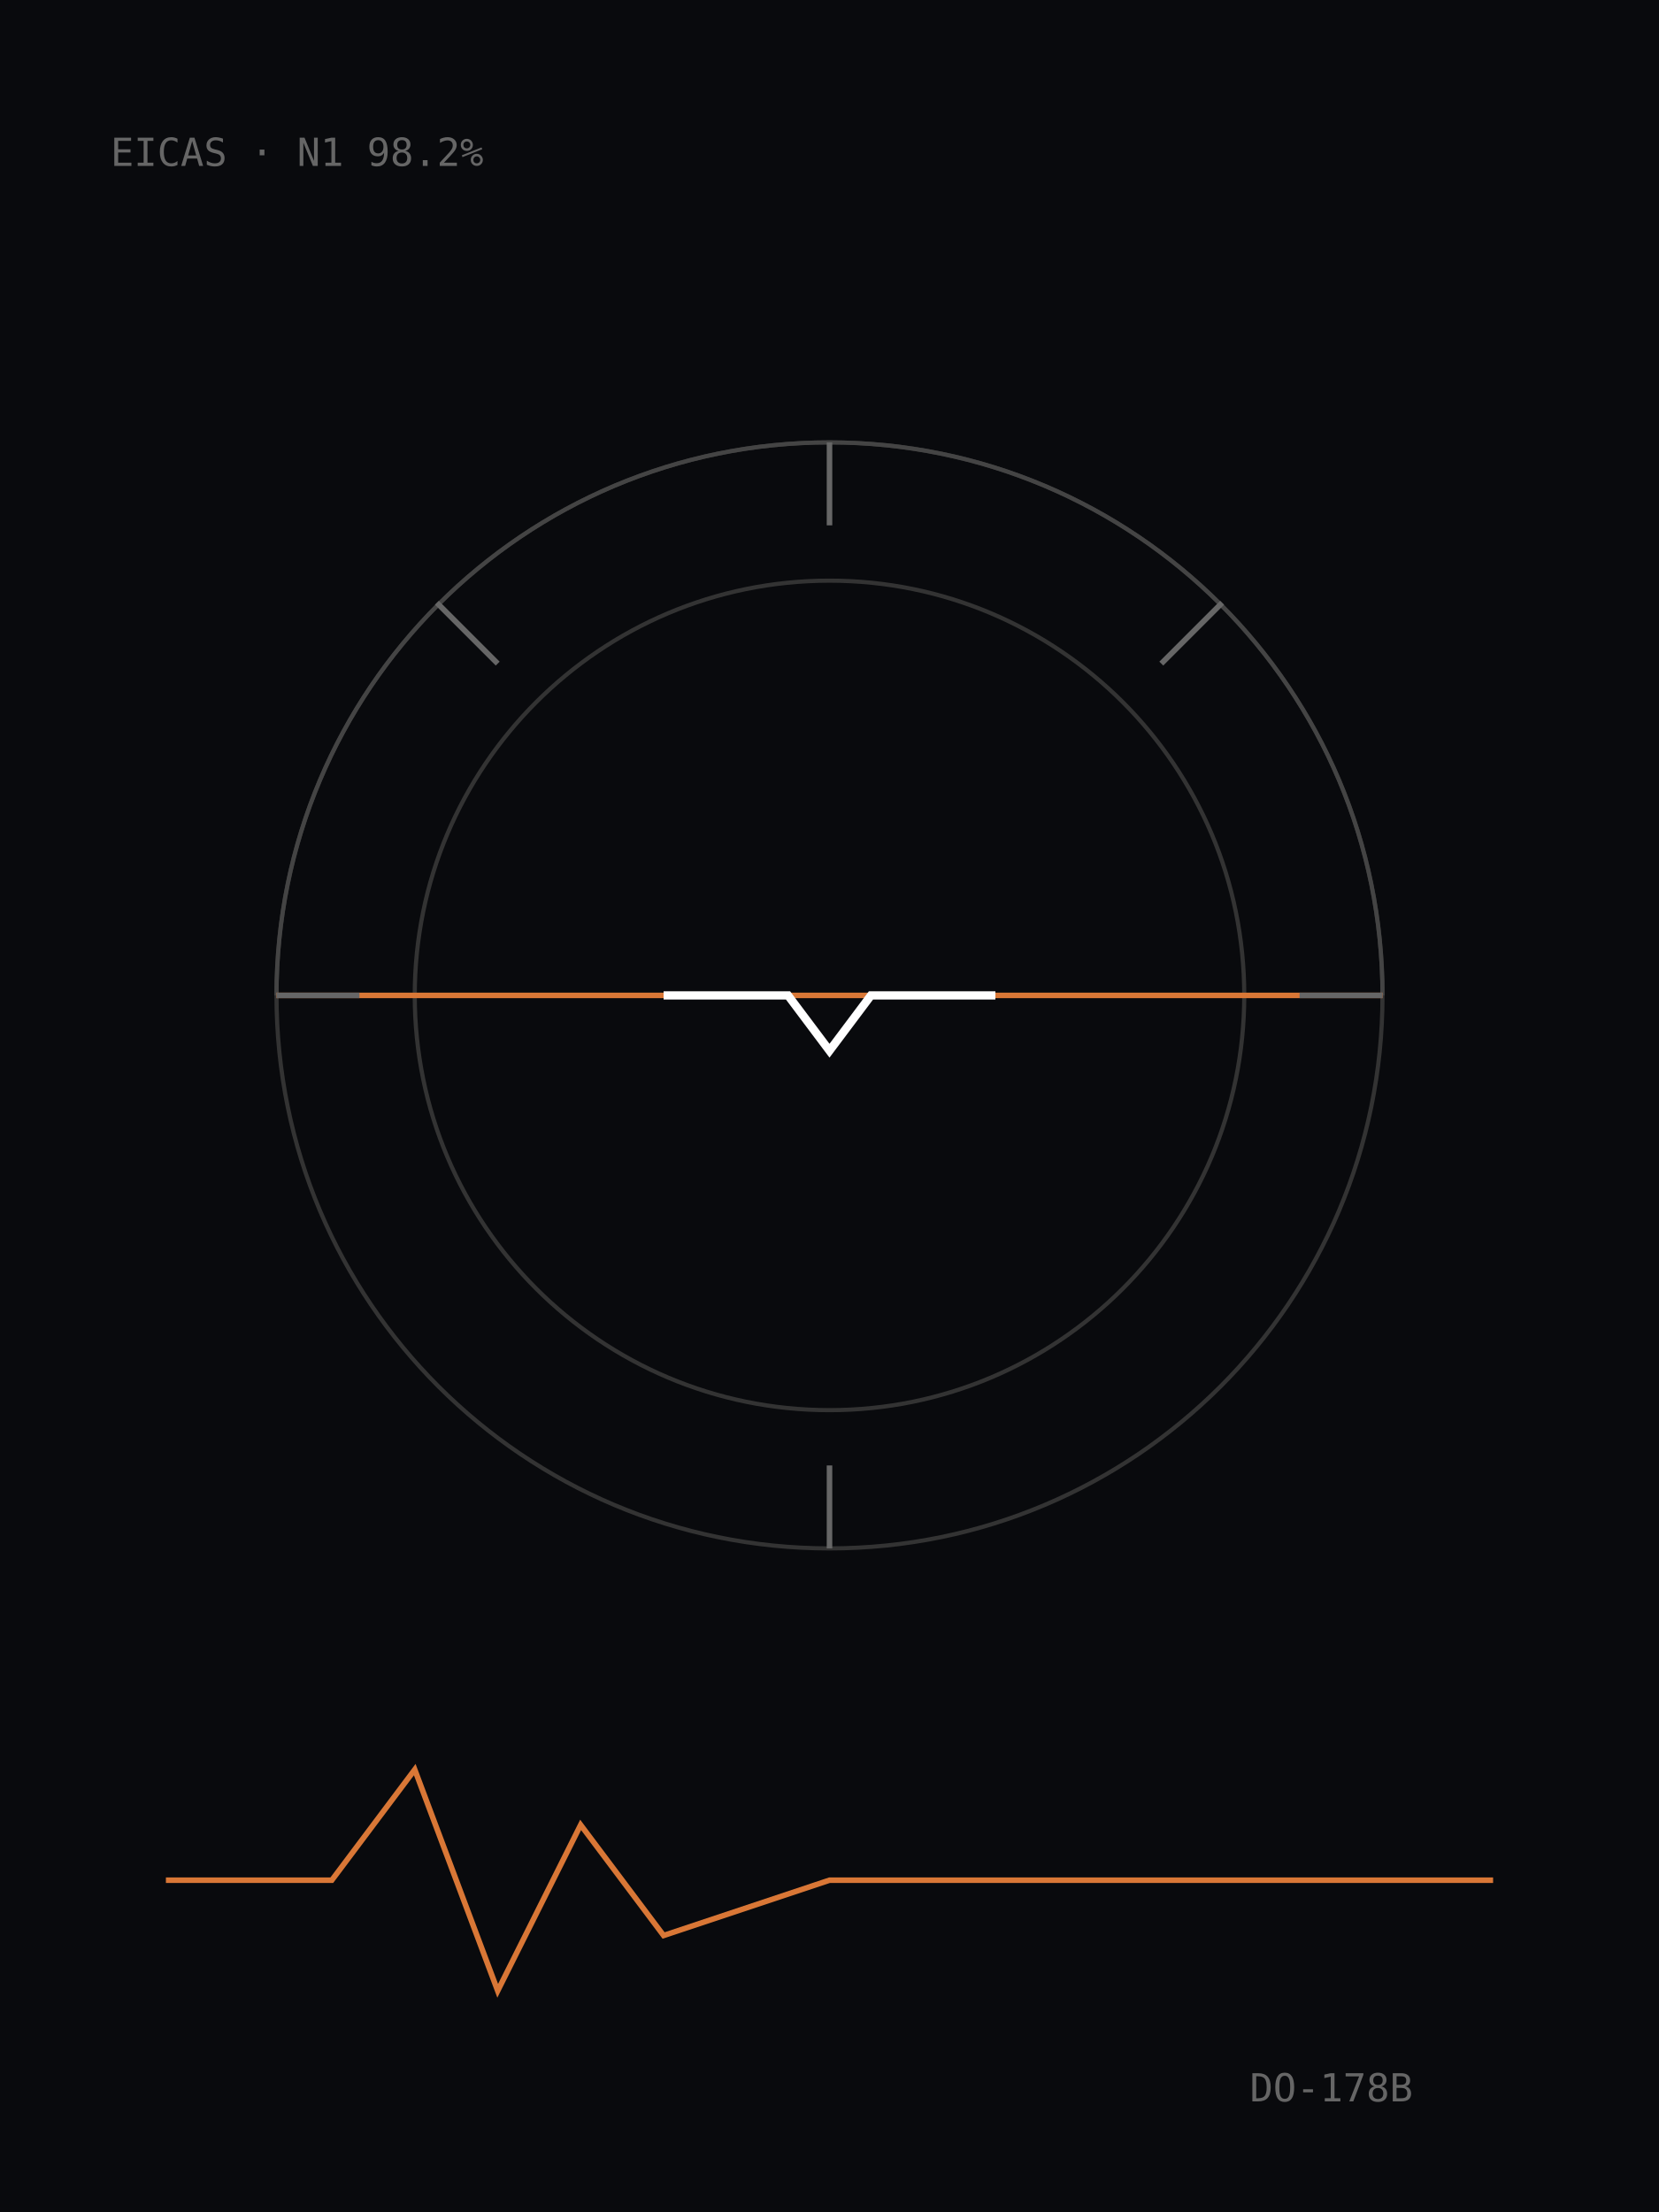
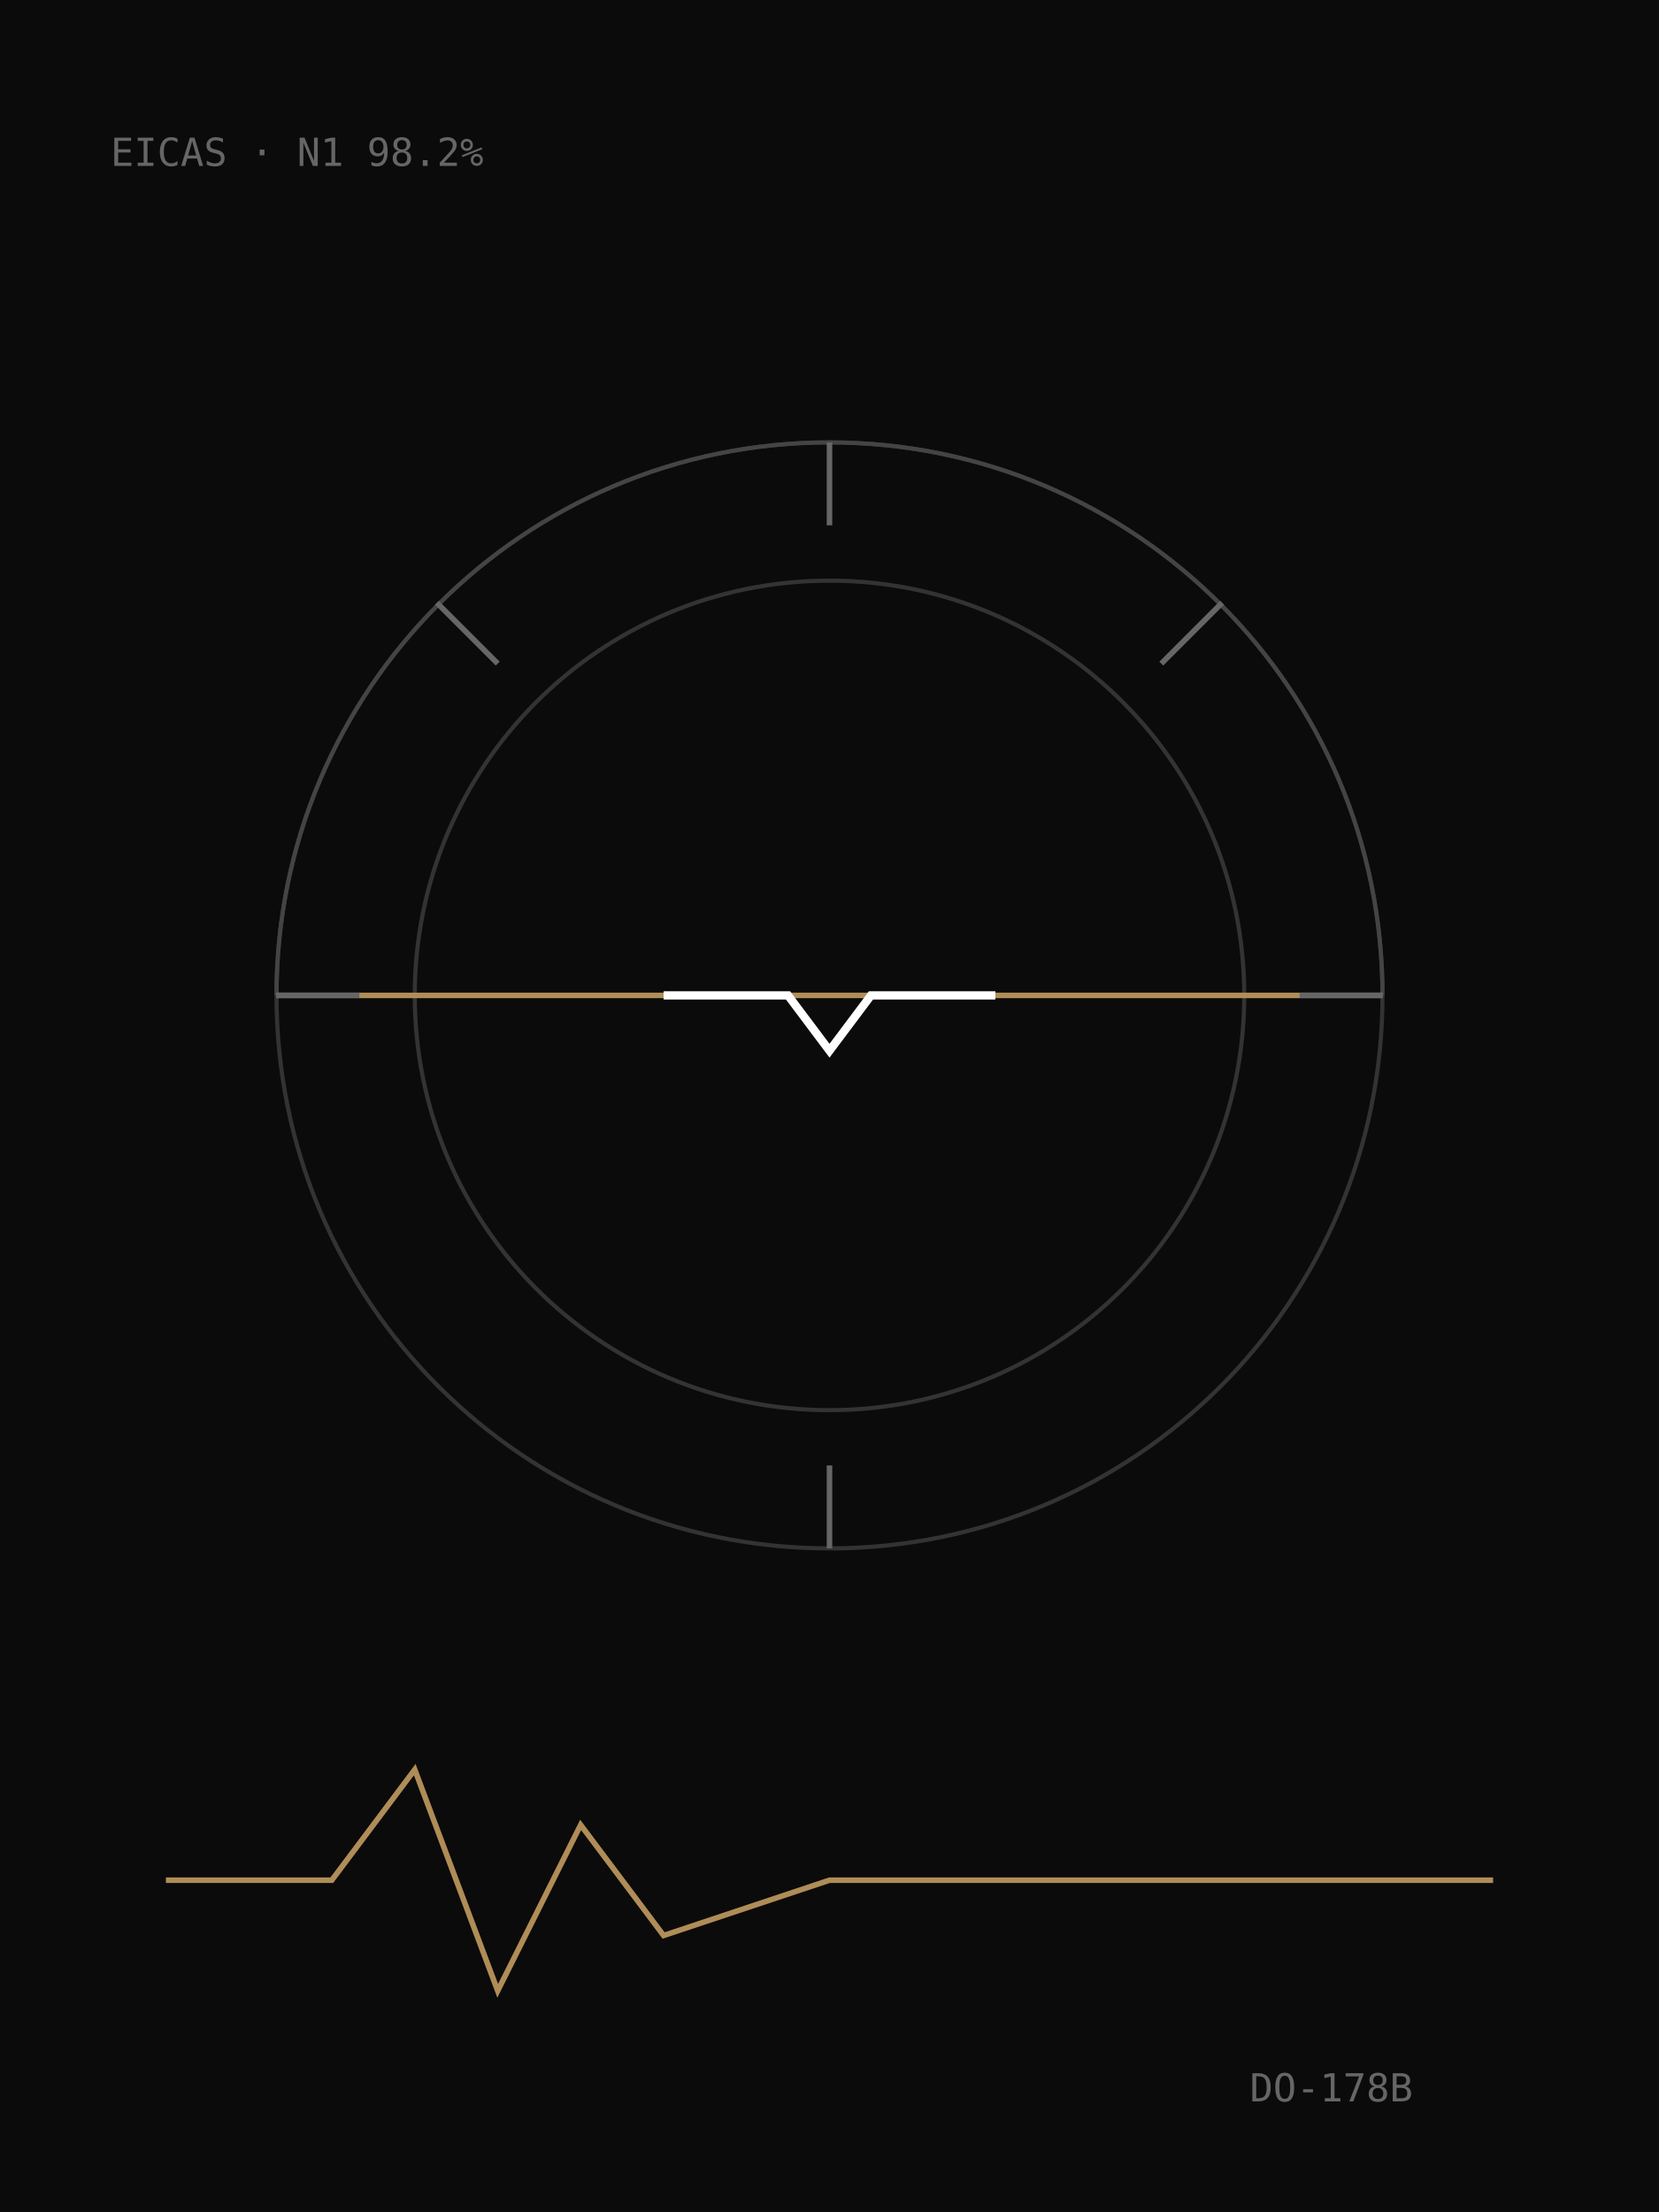
<svg xmlns="http://www.w3.org/2000/svg" viewBox="0 0 600 800">
-   <rect width="600" height="800" fill="#090A0D" />
+   <rect width="600" height="800" fill="#0B0B0B" />
  <g fill="none" stroke="#333" stroke-width="1.5">
    <circle cx="300" cy="360" r="200" />
    <circle cx="300" cy="360" r="150" />
  </g>
  <path d="M100 360 A200 200 0 0 1 500 360" fill="none" stroke="#444" stroke-width="1.5" />
-   <line x1="100" y1="360" x2="500" y2="360" stroke="#D97736" stroke-width="2" />
+   <line x1="100" y1="360" x2="500" y2="360" stroke="#B08D57" stroke-width="2" />
  <g stroke="#666" stroke-width="2">
    <path d="M300 160V190M300 530V560M100 360H130M470 360H500" />
    <path d="M158 218L180 240M442 218L420 240" />
  </g>
  <path d="M240 360 L285 360 L300 380 L315 360 L360 360" fill="none" stroke="#fff" stroke-width="3" />
-   <g fill="none" stroke="#D97736" stroke-width="2">
+   <g fill="none" stroke="#B08D57" stroke-width="2">
    <path d="M60 680 L120 680 L150 640 L180 720 L210 660 L240 700 L300 680 L540 680" />
  </g>
  <g fill="#666" font-family="monospace" font-size="14">
    <text x="40" y="60">EICAS · N1 98.2%</text>
    <text x="452" y="760">DO-178B</text>
  </g>
</svg>
